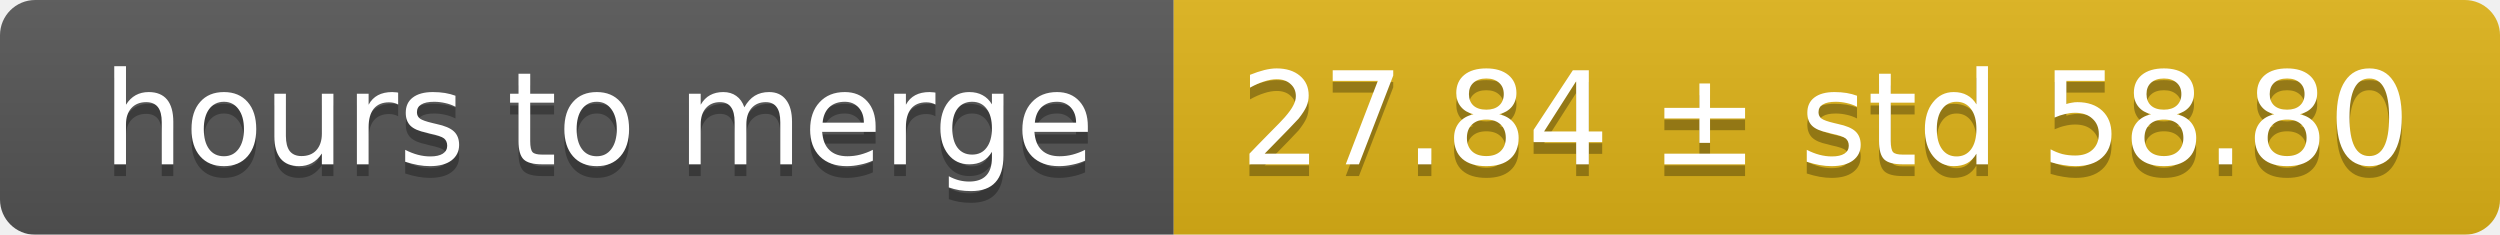
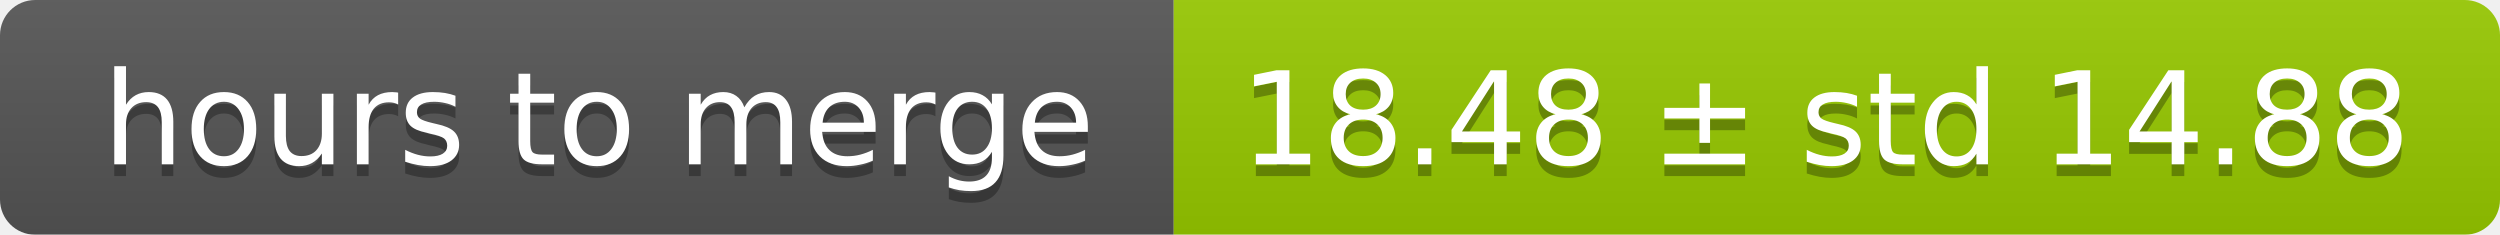
<svg xmlns="http://www.w3.org/2000/svg" width="213" height="20">
  <linearGradient id="smooth" x2="0" y2="100%">
    <stop offset="0" stop-color="#bbb" stop-opacity=".1" />
    <stop offset="1" stop-opacity=".1" />
  </linearGradient>
  <mask id="round">
    <rect width="213" height="20" rx="3" fill="#fff" />
  </mask>
  <g mask="url(#round)">
    <rect width="100" height="20" fill="#555" />
-     <rect x="100" width="113" height="20" fill="#dfb317" />
+     <rect x="100" width="113" height="20" fill="#97ca00" />
    <rect width="213" height="20" fill="url(#smooth)" />
  </g>
  <g fill="#fff" text-anchor="middle" font-family="DejaVu Sans,Verdana,Geneva,sans-serif" font-size="11">
    <text x="51" y="15" fill="#010101" fill-opacity=".3">hours to merge</text>
    <text x="51" y="14">hours to merge</text>
-     <text x="155.5" y="15" fill="#010101" fill-opacity=".3">27.84 ± std 58.80</text>
-     <text x="155.5" y="14">27.84 ± std 58.80</text>
+     <text x="155.5" y="15" fill="#010101" fill-opacity=".3">18.48 ± std 14.88</text>
+     <text x="155.5" y="14">18.48 ± std 14.88</text>
  </g>
</svg>
